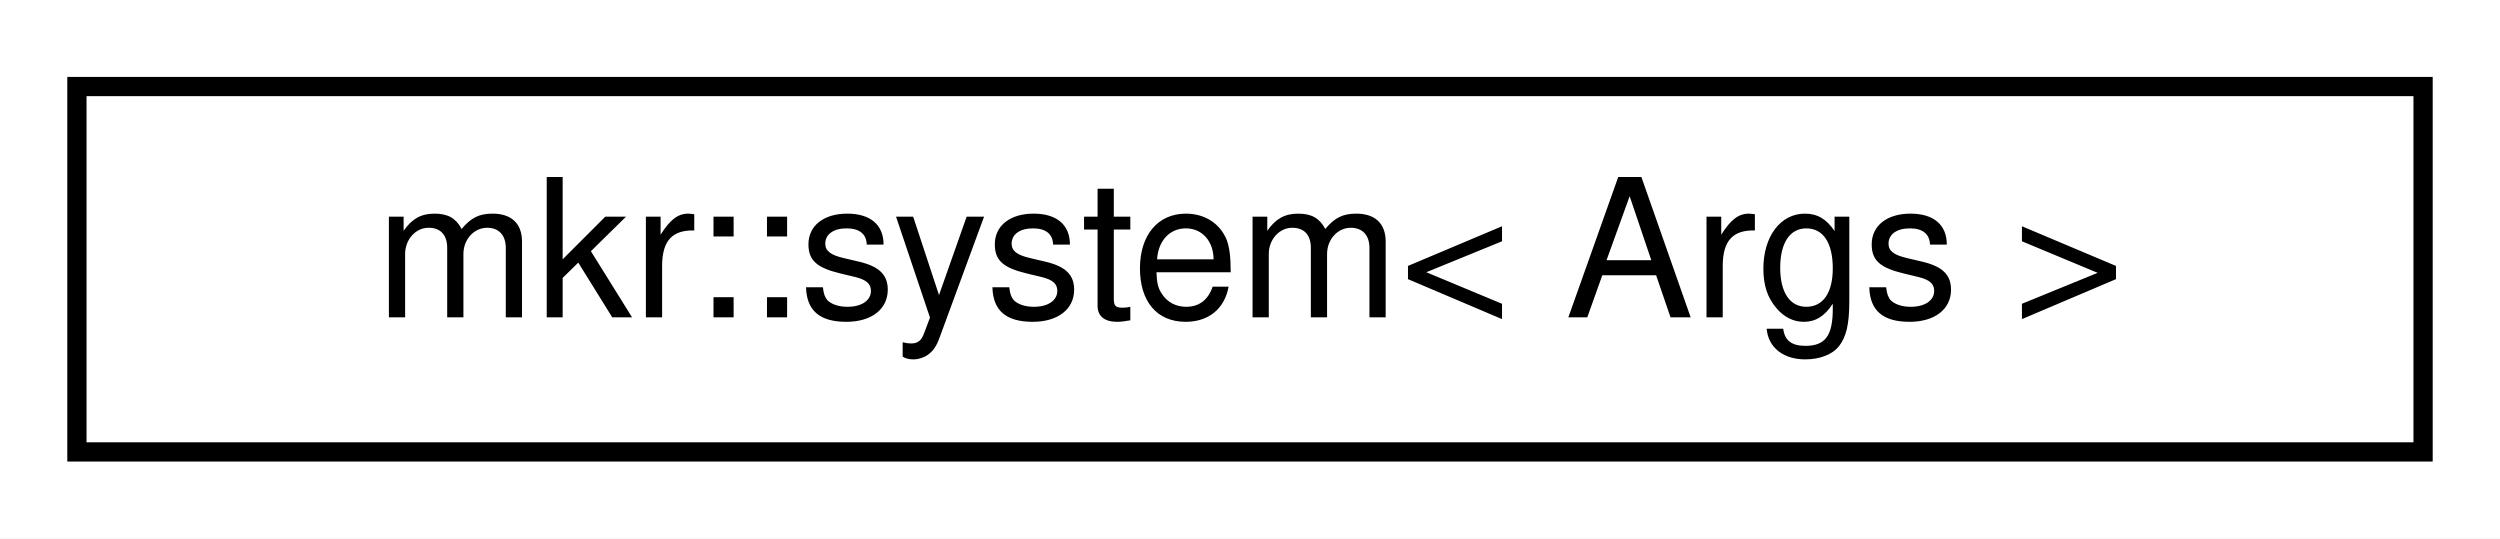
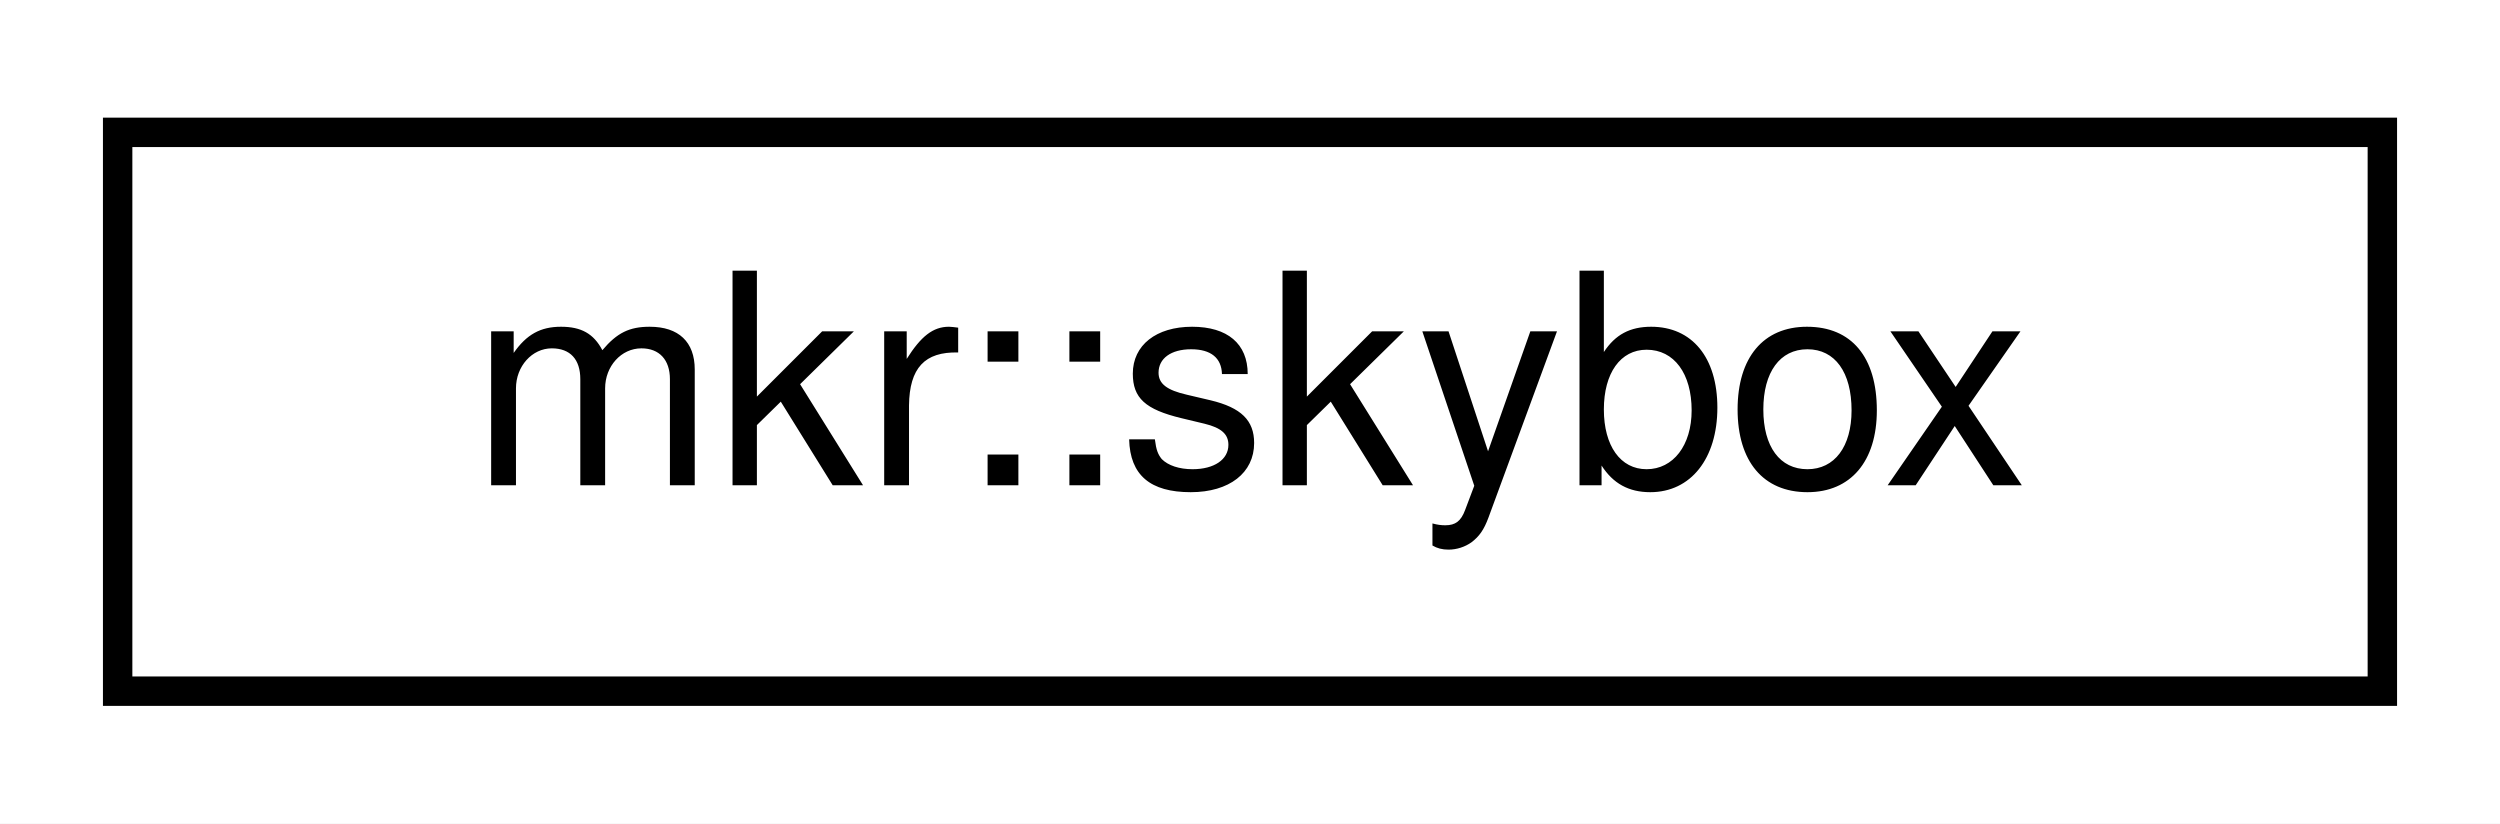
- <svg xmlns="http://www.w3.org/2000/svg" xmlns:xlink="http://www.w3.org/1999/xlink" width="130pt" height="28pt" viewBox="0.00 0.00 130.00 28.00">
+ <svg xmlns="http://www.w3.org/2000/svg" xmlns:xlink="http://www.w3.org/1999/xlink" width="85pt" height="28pt" viewBox="0.00 0.00 85.00 28.00">
  <g id="graph0" class="graph" transform="scale(1 1) rotate(0) translate(4 24)">
-     <polygon fill="white" stroke="transparent" points="-4,4 -4,-24 126,-24 126,4 -4,4" />
+     <polygon fill="white" stroke="transparent" points="-4,4 -4,-24 81,-24 81,4 -4,4" />
    <g id="node1" class="node">
      <g id="a_node1">
-         <a xlink:href="classmkr_1_1system.html" target="_top" xlink:title=" ">
-           <polygon fill="white" stroke="black" points="0,-0.5 0,-19.5 122,-19.5 122,-0.5 0,-0.5" />
-           <text text-anchor="middle" x="61" y="-7.5" font-family="Helvetica,sans-Serif" font-size="10.00">mkr::system&lt; Args &gt;</text>
+         <a xlink:href="classmkr_1_1skybox.html" target="_top" xlink:title=" ">
+           <polygon fill="white" stroke="black" points="0,-0.5 0,-19.5 77,-19.5 77,-0.5 0,-0.5" />
+           <text text-anchor="middle" x="38.5" y="-7.5" font-family="Helvetica,sans-Serif" font-size="10.00">mkr::skybox</text>
        </a>
      </g>
    </g>
  </g>
</svg>
